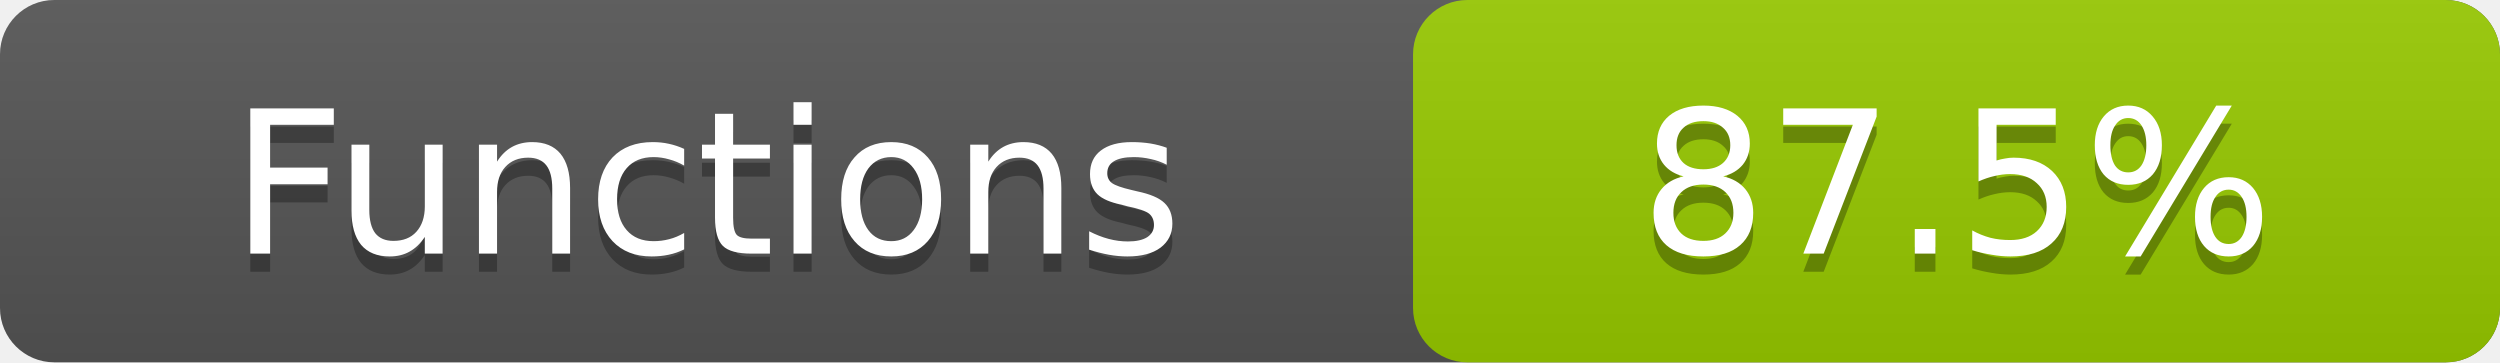
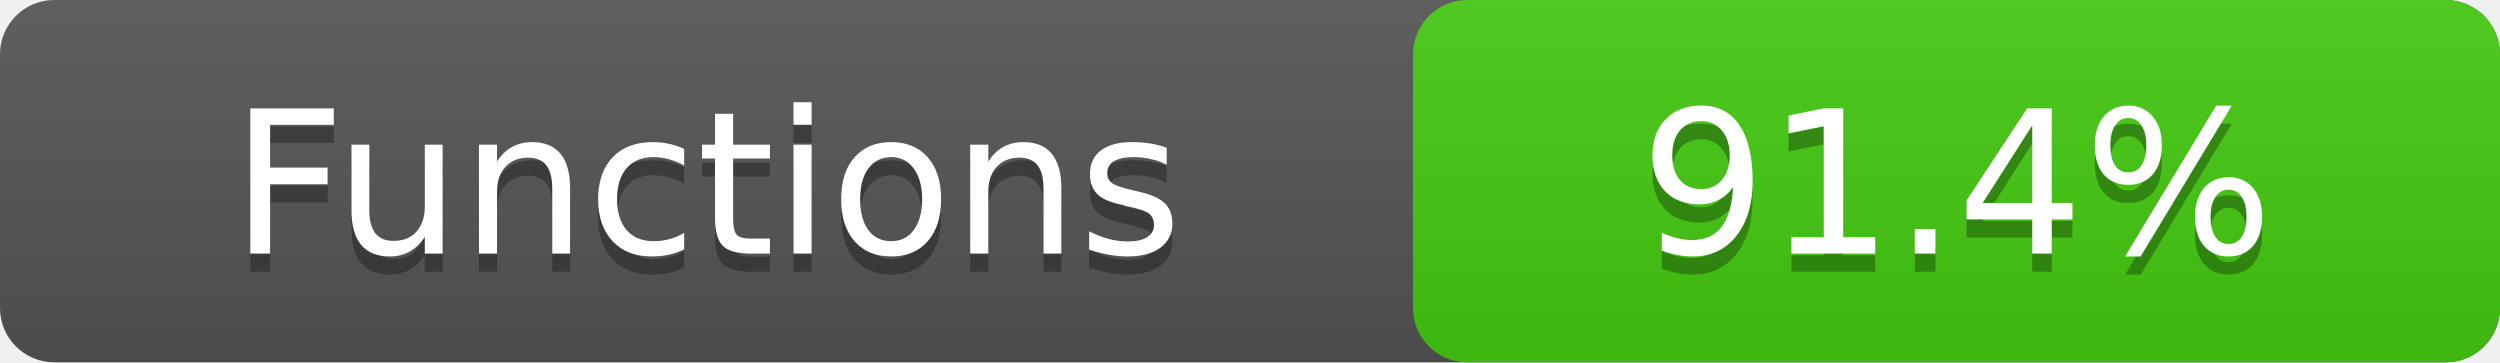
- <svg xmlns="http://www.w3.org/2000/svg" width="138" height="20" role="img" aria-label="Functions: 87.5%">
+ <svg xmlns="http://www.w3.org/2000/svg" width="138" height="20" role="img" aria-label="Functions: 91.4%">
  <linearGradient id="a" x2="0" y2="100%">
    <stop offset="0" stop-color="#bbb" stop-opacity=".1" />
    <stop offset="1" stop-opacity=".1" />
  </linearGradient>
  <rect rx="3" width="138" height="20" fill="#555" />
-   <rect rx="3" x="78" width="60" height="20" fill="#97ca00" />
+   <rect rx="3" x="78" width="60" height="20" fill="#4c1" />
  <rect rx="3" width="138" height="20" fill="url(#a)" />
  <g fill="#fff" text-anchor="middle" font-family="DejaVu Sans,Verdana,Geneva,sans-serif" font-size="11">
    <text x="39.0" y="15" fill="#010101" fill-opacity=".3">Functions</text>
    <text x="39.0" y="14">Functions</text>
-     <text x="108.0" y="15" fill="#010101" fill-opacity=".3">87.5%</text>
-     <text x="108.0" y="14">87.5%</text>
+     <text x="108.0" y="15" fill="#010101" fill-opacity=".3">91.4%</text>
+     <text x="108.0" y="14">91.4%</text>
  </g>
</svg>
